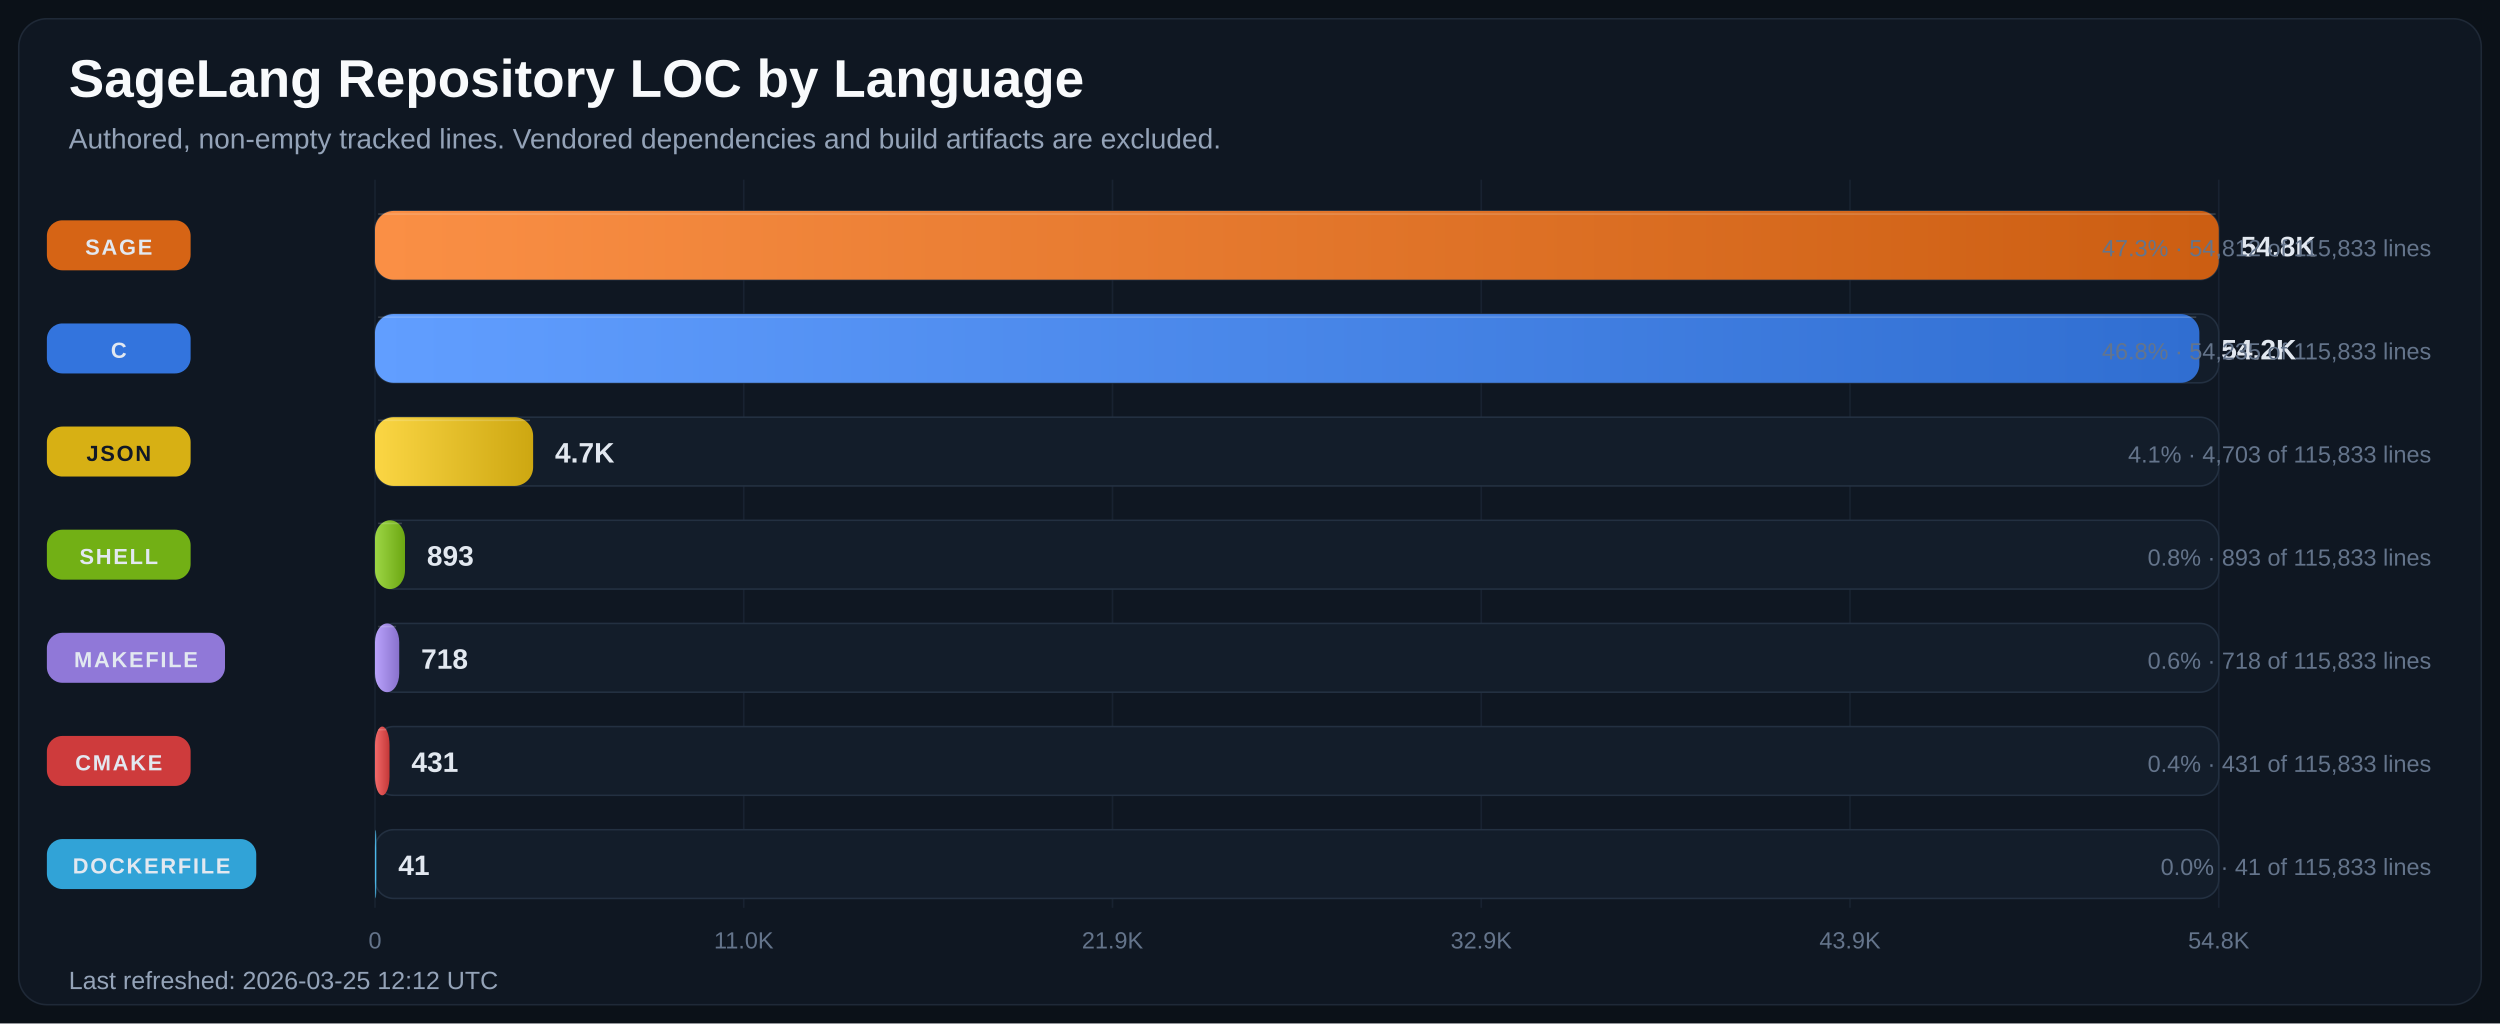
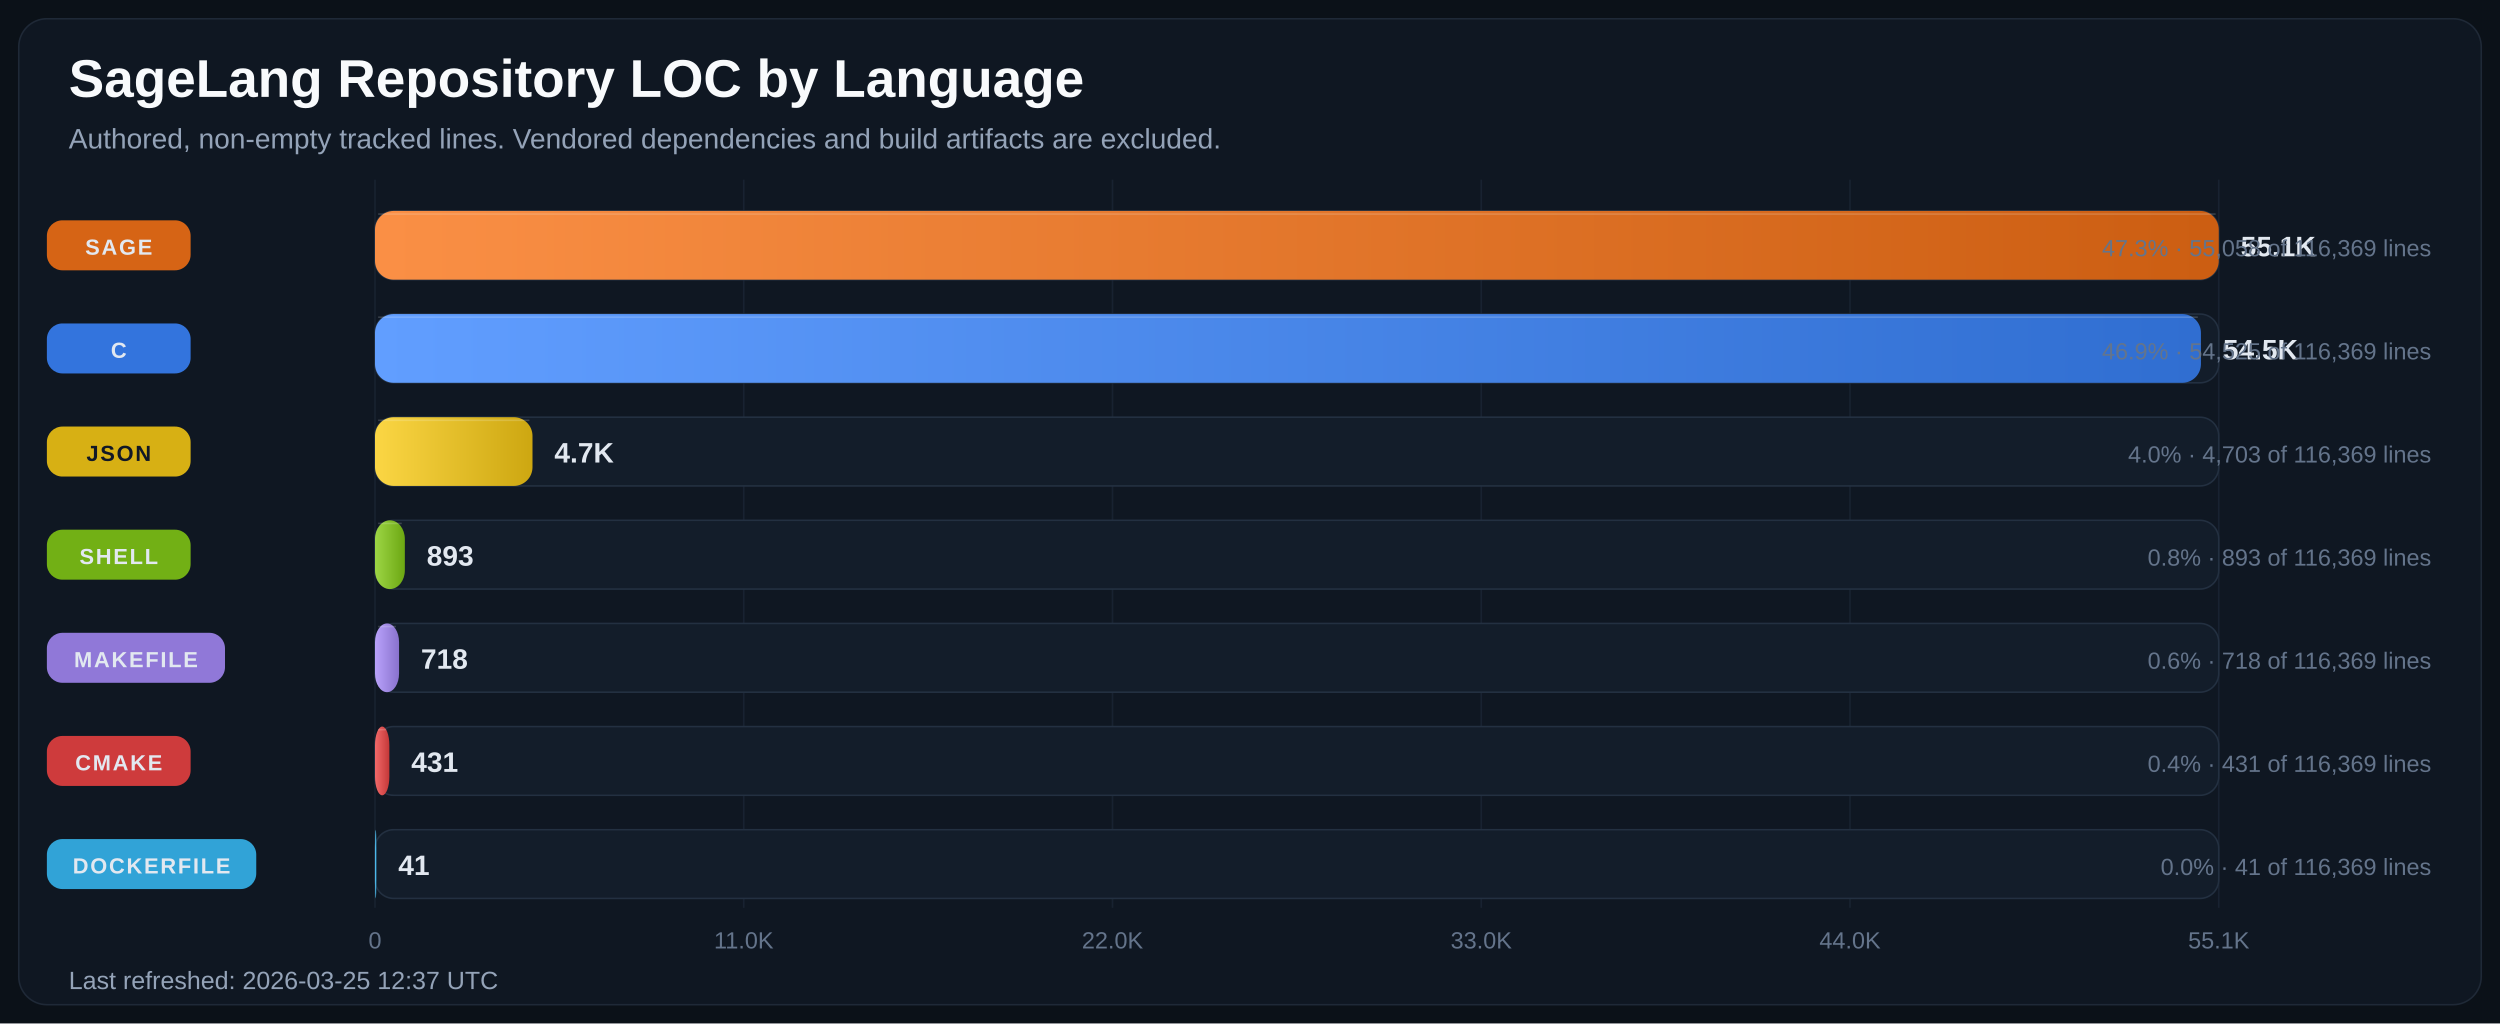
<svg xmlns="http://www.w3.org/2000/svg" width="1600" height="655" viewBox="0 0 1600 655" role="img" aria-labelledby="title desc">
  <defs>
    <linearGradient id="bar-gradient-0" x1="0%" y1="0%" x2="100%" y2="0%">
      <stop offset="0%" stop-color="#FA8F45" />
      <stop offset="100%" stop-color="#CC5E12" />
    </linearGradient>
    <linearGradient id="bar-gradient-1" x1="0%" y1="0%" x2="100%" y2="0%">
      <stop offset="0%" stop-color="#619EFF" />
      <stop offset="100%" stop-color="#306ED1" />
    </linearGradient>
    <linearGradient id="bar-gradient-2" x1="0%" y1="0%" x2="100%" y2="0%">
      <stop offset="0%" stop-color="#FBD644" />
      <stop offset="100%" stop-color="#CDA711" />
    </linearGradient>
    <linearGradient id="bar-gradient-3" x1="0%" y1="0%" x2="100%" y2="0%">
      <stop offset="0%" stop-color="#9DD645" />
      <stop offset="100%" stop-color="#6CA712" />
    </linearGradient>
    <linearGradient id="bar-gradient-4" x1="0%" y1="0%" x2="100%" y2="0%">
      <stop offset="0%" stop-color="#B9A2FB" />
      <stop offset="100%" stop-color="#8972CD" />
    </linearGradient>
    <linearGradient id="bar-gradient-5" x1="0%" y1="0%" x2="100%" y2="0%">
      <stop offset="0%" stop-color="#F26969" />
      <stop offset="100%" stop-color="#C43838" />
    </linearGradient>
    <linearGradient id="bar-gradient-6" x1="0%" y1="0%" x2="100%" y2="0%">
      <stop offset="0%" stop-color="#60CAF9" />
      <stop offset="100%" stop-color="#2E9BCB" />
    </linearGradient>
  </defs>
  <rect width="100%" height="100%" fill="#0B1118" />
  <rect x="12" y="12" width="1576" height="631" rx="18" fill="#0F1722" stroke="#1F2937" />
  <text x="44" y="62" fill="#F8FAFC" font-size="34" font-family="Segoe UI, Arial, sans-serif" font-weight="700">SageLang Repository LOC by Language</text>
  <text x="44" y="95" fill="#94A3B8" font-size="18" font-family="Segoe UI, Arial, sans-serif">Authored, non-empty tracked lines. Vendored dependencies and build artifacts are excluded.</text>
  <line x1="240.0" y1="115" x2="240.0" y2="581" stroke="#182231" stroke-width="1" />
  <text x="240.0" y="607" text-anchor="middle" fill="#64748B" font-size="15" font-family="Segoe UI, Arial, sans-serif">0</text>
  <line x1="476.0" y1="115" x2="476.0" y2="581" stroke="#182231" stroke-width="1" />
  <text x="476.0" y="607" text-anchor="middle" fill="#64748B" font-size="15" font-family="Segoe UI, Arial, sans-serif">11.0K</text>
  <line x1="712.0" y1="115" x2="712.0" y2="581" stroke="#182231" stroke-width="1" />
-   <text x="712.0" y="607" text-anchor="middle" fill="#64748B" font-size="15" font-family="Segoe UI, Arial, sans-serif">21.9K</text>
+   <text x="712.0" y="607" text-anchor="middle" fill="#64748B" font-size="15" font-family="Segoe UI, Arial, sans-serif">22.0K</text>
  <line x1="948.0" y1="115" x2="948.0" y2="581" stroke="#182231" stroke-width="1" />
-   <text x="948.0" y="607" text-anchor="middle" fill="#64748B" font-size="15" font-family="Segoe UI, Arial, sans-serif">32.9K</text>
+   <text x="948.0" y="607" text-anchor="middle" fill="#64748B" font-size="15" font-family="Segoe UI, Arial, sans-serif">33.0K</text>
  <line x1="1184.0" y1="115" x2="1184.0" y2="581" stroke="#182231" stroke-width="1" />
-   <text x="1184.0" y="607" text-anchor="middle" fill="#64748B" font-size="15" font-family="Segoe UI, Arial, sans-serif">43.9K</text>
+   <text x="1184.0" y="607" text-anchor="middle" fill="#64748B" font-size="15" font-family="Segoe UI, Arial, sans-serif">44.0K</text>
  <line x1="1420.0" y1="115" x2="1420.0" y2="581" stroke="#182231" stroke-width="1" />
-   <text x="1420.0" y="607" text-anchor="middle" fill="#64748B" font-size="15" font-family="Segoe UI, Arial, sans-serif">54.8K</text>
+   <text x="1420.0" y="607" text-anchor="middle" fill="#64748B" font-size="15" font-family="Segoe UI, Arial, sans-serif">55.1K</text>
  <rect x="30" y="141.0" width="92" height="32" rx="10" fill="#E06814" opacity="0.95" />
  <text x="76.0" y="163.0" text-anchor="middle" fill="#E2E8F0" font-size="14" font-family="Segoe UI, Arial, sans-serif" font-weight="700" letter-spacing="1.1">SAGE</text>
  <rect x="240" y="135" width="1180" height="44" rx="12" fill="#131D2A" stroke="#233041" />
  <rect x="240" y="135" width="1180.0" height="44" rx="12" fill="url(#bar-gradient-0)" />
  <line x1="242.0" y1="137.0" x2="1418.0" y2="137.0" stroke="#F8FAFC" stroke-opacity="0.18" />
-   <text x="1434.0" y="164.0" fill="#E2E8F0" font-size="18" font-family="Segoe UI, Arial, sans-serif" font-weight="700">54.8K</text>
-   <text x="1556" y="164.0" text-anchor="end" fill="#64748B" font-size="15" font-family="Segoe UI, Arial, sans-serif">47.3% · 54,812 of 115,833 lines</text>
+   <text x="1434.0" y="164.0" fill="#E2E8F0" font-size="18" font-family="Segoe UI, Arial, sans-serif" font-weight="700">55.1K</text>
+   <text x="1556" y="164.0" text-anchor="end" fill="#64748B" font-size="15" font-family="Segoe UI, Arial, sans-serif">47.3% · 55,058 of 116,369 lines</text>
  <rect x="30" y="207.0" width="92" height="32" rx="10" fill="#3479E6" opacity="0.95" />
  <text x="76.0" y="229.0" text-anchor="middle" fill="#E2E8F0" font-size="14" font-family="Segoe UI, Arial, sans-serif" font-weight="700" letter-spacing="1.1">C</text>
  <rect x="240" y="201" width="1180" height="44" rx="12" fill="#131D2A" stroke="#233041" />
-   <rect x="240" y="201" width="1167.6" height="44" rx="12" fill="url(#bar-gradient-1)" />
-   <line x1="242.0" y1="203.0" x2="1405.6" y2="203.0" stroke="#F8FAFC" stroke-opacity="0.18" />
-   <text x="1421.6" y="230.0" fill="#E2E8F0" font-size="18" font-family="Segoe UI, Arial, sans-serif" font-weight="700">54.2K</text>
-   <text x="1556" y="230.0" text-anchor="end" fill="#64748B" font-size="15" font-family="Segoe UI, Arial, sans-serif">46.8% · 54,235 of 115,833 lines</text>
+   <rect x="240" y="201" width="1168.6" height="44" rx="12" fill="url(#bar-gradient-1)" />
+   <line x1="242.0" y1="203.0" x2="1406.6" y2="203.0" stroke="#F8FAFC" stroke-opacity="0.18" />
+   <text x="1422.6" y="230.0" fill="#E2E8F0" font-size="18" font-family="Segoe UI, Arial, sans-serif" font-weight="700">54.5K</text>
+   <text x="1556" y="230.0" text-anchor="end" fill="#64748B" font-size="15" font-family="Segoe UI, Arial, sans-serif">46.9% · 54,525 of 116,369 lines</text>
  <rect x="30" y="273.0" width="92" height="32" rx="10" fill="#E1B813" opacity="0.95" />
  <text x="76.0" y="295.0" text-anchor="middle" fill="#111827" font-size="14" font-family="Segoe UI, Arial, sans-serif" font-weight="700" letter-spacing="1.1">JSON</text>
  <rect x="240" y="267" width="1180" height="44" rx="12" fill="#131D2A" stroke="#233041" />
-   <rect x="240" y="267" width="101.2" height="44" rx="12" fill="url(#bar-gradient-2)" />
-   <line x1="242.0" y1="269.0" x2="339.2" y2="269.0" stroke="#F8FAFC" stroke-opacity="0.18" />
-   <text x="355.2" y="296.0" fill="#E2E8F0" font-size="18" font-family="Segoe UI, Arial, sans-serif" font-weight="700">4.7K</text>
-   <text x="1556" y="296.0" text-anchor="end" fill="#64748B" font-size="15" font-family="Segoe UI, Arial, sans-serif">4.1% · 4,703 of 115,833 lines</text>
+   <rect x="240" y="267" width="100.8" height="44" rx="12" fill="url(#bar-gradient-2)" />
+   <line x1="242.0" y1="269.0" x2="338.8" y2="269.0" stroke="#F8FAFC" stroke-opacity="0.18" />
+   <text x="354.8" y="296.0" fill="#E2E8F0" font-size="18" font-family="Segoe UI, Arial, sans-serif" font-weight="700">4.7K</text>
+   <text x="1556" y="296.0" text-anchor="end" fill="#64748B" font-size="15" font-family="Segoe UI, Arial, sans-serif">4.0% · 4,703 of 116,369 lines</text>
  <rect x="30" y="339.0" width="92" height="32" rx="10" fill="#77B814" opacity="0.95" />
  <text x="76.0" y="361.0" text-anchor="middle" fill="#E2E8F0" font-size="14" font-family="Segoe UI, Arial, sans-serif" font-weight="700" letter-spacing="1.1">SHELL</text>
  <rect x="240" y="333" width="1180" height="44" rx="12" fill="#131D2A" stroke="#233041" />
-   <rect x="240" y="333" width="19.2" height="44" rx="12" fill="url(#bar-gradient-3)" />
-   <line x1="242.0" y1="335.0" x2="257.2" y2="335.0" stroke="#F8FAFC" stroke-opacity="0.18" />
-   <text x="273.2" y="362.0" fill="#E2E8F0" font-size="18" font-family="Segoe UI, Arial, sans-serif" font-weight="700">893</text>
-   <text x="1556" y="362.0" text-anchor="end" fill="#64748B" font-size="15" font-family="Segoe UI, Arial, sans-serif">0.8% · 893 of 115,833 lines</text>
+   <rect x="240" y="333" width="19.1" height="44" rx="12" fill="url(#bar-gradient-3)" />
+   <line x1="242.0" y1="335.0" x2="257.1" y2="335.0" stroke="#F8FAFC" stroke-opacity="0.18" />
+   <text x="273.1" y="362.0" fill="#E2E8F0" font-size="18" font-family="Segoe UI, Arial, sans-serif" font-weight="700">893</text>
+   <text x="1556" y="362.0" text-anchor="end" fill="#64748B" font-size="15" font-family="Segoe UI, Arial, sans-serif">0.8% · 893 of 116,369 lines</text>
  <rect x="30" y="405.0" width="114" height="32" rx="10" fill="#967DE1" opacity="0.95" />
  <text x="87.0" y="427.0" text-anchor="middle" fill="#E2E8F0" font-size="14" font-family="Segoe UI, Arial, sans-serif" font-weight="700" letter-spacing="1.1">MAKEFILE</text>
  <rect x="240" y="399" width="1180" height="44" rx="12" fill="#131D2A" stroke="#233041" />
-   <rect x="240" y="399" width="15.5" height="44" rx="12" fill="url(#bar-gradient-4)" />
-   <line x1="242.0" y1="401.0" x2="253.5" y2="401.0" stroke="#F8FAFC" stroke-opacity="0.18" />
-   <text x="269.5" y="428.0" fill="#E2E8F0" font-size="18" font-family="Segoe UI, Arial, sans-serif" font-weight="700">718</text>
-   <text x="1556" y="428.0" text-anchor="end" fill="#64748B" font-size="15" font-family="Segoe UI, Arial, sans-serif">0.6% · 718 of 115,833 lines</text>
+   <rect x="240" y="399" width="15.4" height="44" rx="12" fill="url(#bar-gradient-4)" />
+   <line x1="242.0" y1="401.0" x2="253.4" y2="401.0" stroke="#F8FAFC" stroke-opacity="0.18" />
+   <text x="269.4" y="428.0" fill="#E2E8F0" font-size="18" font-family="Segoe UI, Arial, sans-serif" font-weight="700">718</text>
+   <text x="1556" y="428.0" text-anchor="end" fill="#64748B" font-size="15" font-family="Segoe UI, Arial, sans-serif">0.6% · 718 of 116,369 lines</text>
  <rect x="30" y="471.0" width="92" height="32" rx="10" fill="#D73D3D" opacity="0.95" />
  <text x="76.0" y="493.0" text-anchor="middle" fill="#E2E8F0" font-size="14" font-family="Segoe UI, Arial, sans-serif" font-weight="700" letter-spacing="1.1">CMAKE</text>
  <rect x="240" y="465" width="1180" height="44" rx="12" fill="#131D2A" stroke="#233041" />
-   <rect x="240" y="465" width="9.3" height="44" rx="12" fill="url(#bar-gradient-5)" />
-   <line x1="242.0" y1="467.0" x2="247.3" y2="467.0" stroke="#F8FAFC" stroke-opacity="0.18" />
-   <text x="263.3" y="494.0" fill="#E2E8F0" font-size="18" font-family="Segoe UI, Arial, sans-serif" font-weight="700">431</text>
-   <text x="1556" y="494.0" text-anchor="end" fill="#64748B" font-size="15" font-family="Segoe UI, Arial, sans-serif">0.4% · 431 of 115,833 lines</text>
+   <rect x="240" y="465" width="9.2" height="44" rx="12" fill="url(#bar-gradient-5)" />
+   <line x1="242.0" y1="467.0" x2="247.2" y2="467.0" stroke="#F8FAFC" stroke-opacity="0.18" />
+   <text x="263.2" y="494.0" fill="#E2E8F0" font-size="18" font-family="Segoe UI, Arial, sans-serif" font-weight="700">431</text>
+   <text x="1556" y="494.0" text-anchor="end" fill="#64748B" font-size="15" font-family="Segoe UI, Arial, sans-serif">0.4% · 431 of 116,369 lines</text>
  <rect x="30" y="537.0" width="134" height="32" rx="10" fill="#32AADF" opacity="0.95" />
  <text x="97.0" y="559.0" text-anchor="middle" fill="#E2E8F0" font-size="14" font-family="Segoe UI, Arial, sans-serif" font-weight="700" letter-spacing="1.1">DOCKERFILE</text>
  <rect x="240" y="531" width="1180" height="44" rx="12" fill="#131D2A" stroke="#233041" />
  <rect x="240" y="531" width="0.9" height="44" rx="12" fill="url(#bar-gradient-6)" />
  <line x1="242.0" y1="533.0" x2="242.0" y2="533.0" stroke="#F8FAFC" stroke-opacity="0.18" />
  <text x="254.9" y="560.0" fill="#E2E8F0" font-size="18" font-family="Segoe UI, Arial, sans-serif" font-weight="700">41</text>
-   <text x="1556" y="560.0" text-anchor="end" fill="#64748B" font-size="15" font-family="Segoe UI, Arial, sans-serif">0.0% · 41 of 115,833 lines</text>
-   <text x="44" y="633" fill="#94A3B8" font-size="16" font-family="Segoe UI, Arial, sans-serif">Last refreshed: 2026-03-25 12:12 UTC</text>
+   <text x="1556" y="560.0" text-anchor="end" fill="#64748B" font-size="15" font-family="Segoe UI, Arial, sans-serif">0.0% · 41 of 116,369 lines</text>
+   <text x="44" y="633" fill="#94A3B8" font-size="16" font-family="Segoe UI, Arial, sans-serif">Last refreshed: 2026-03-25 12:37 UTC</text>
</svg>
